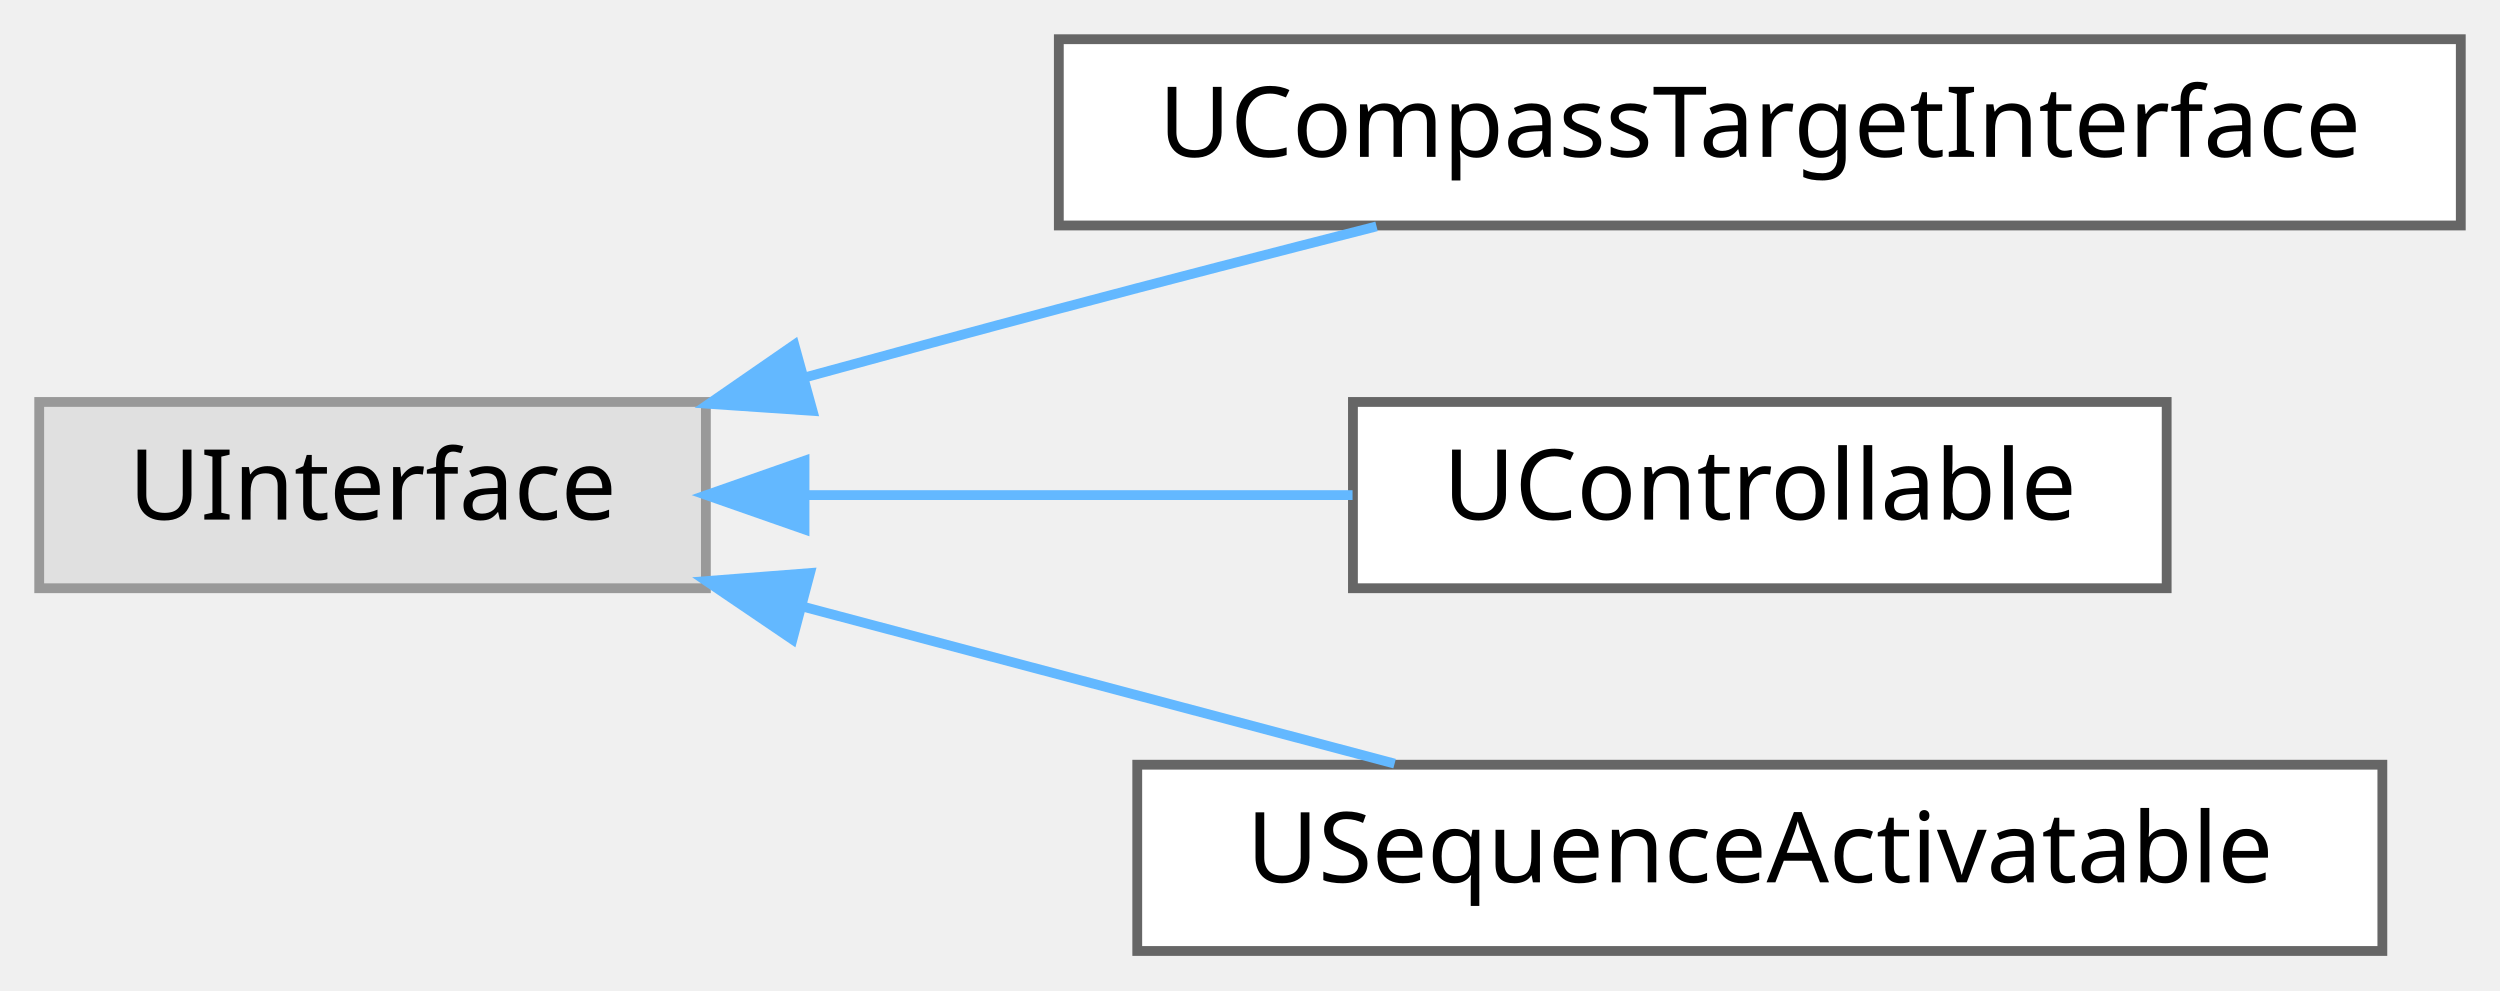
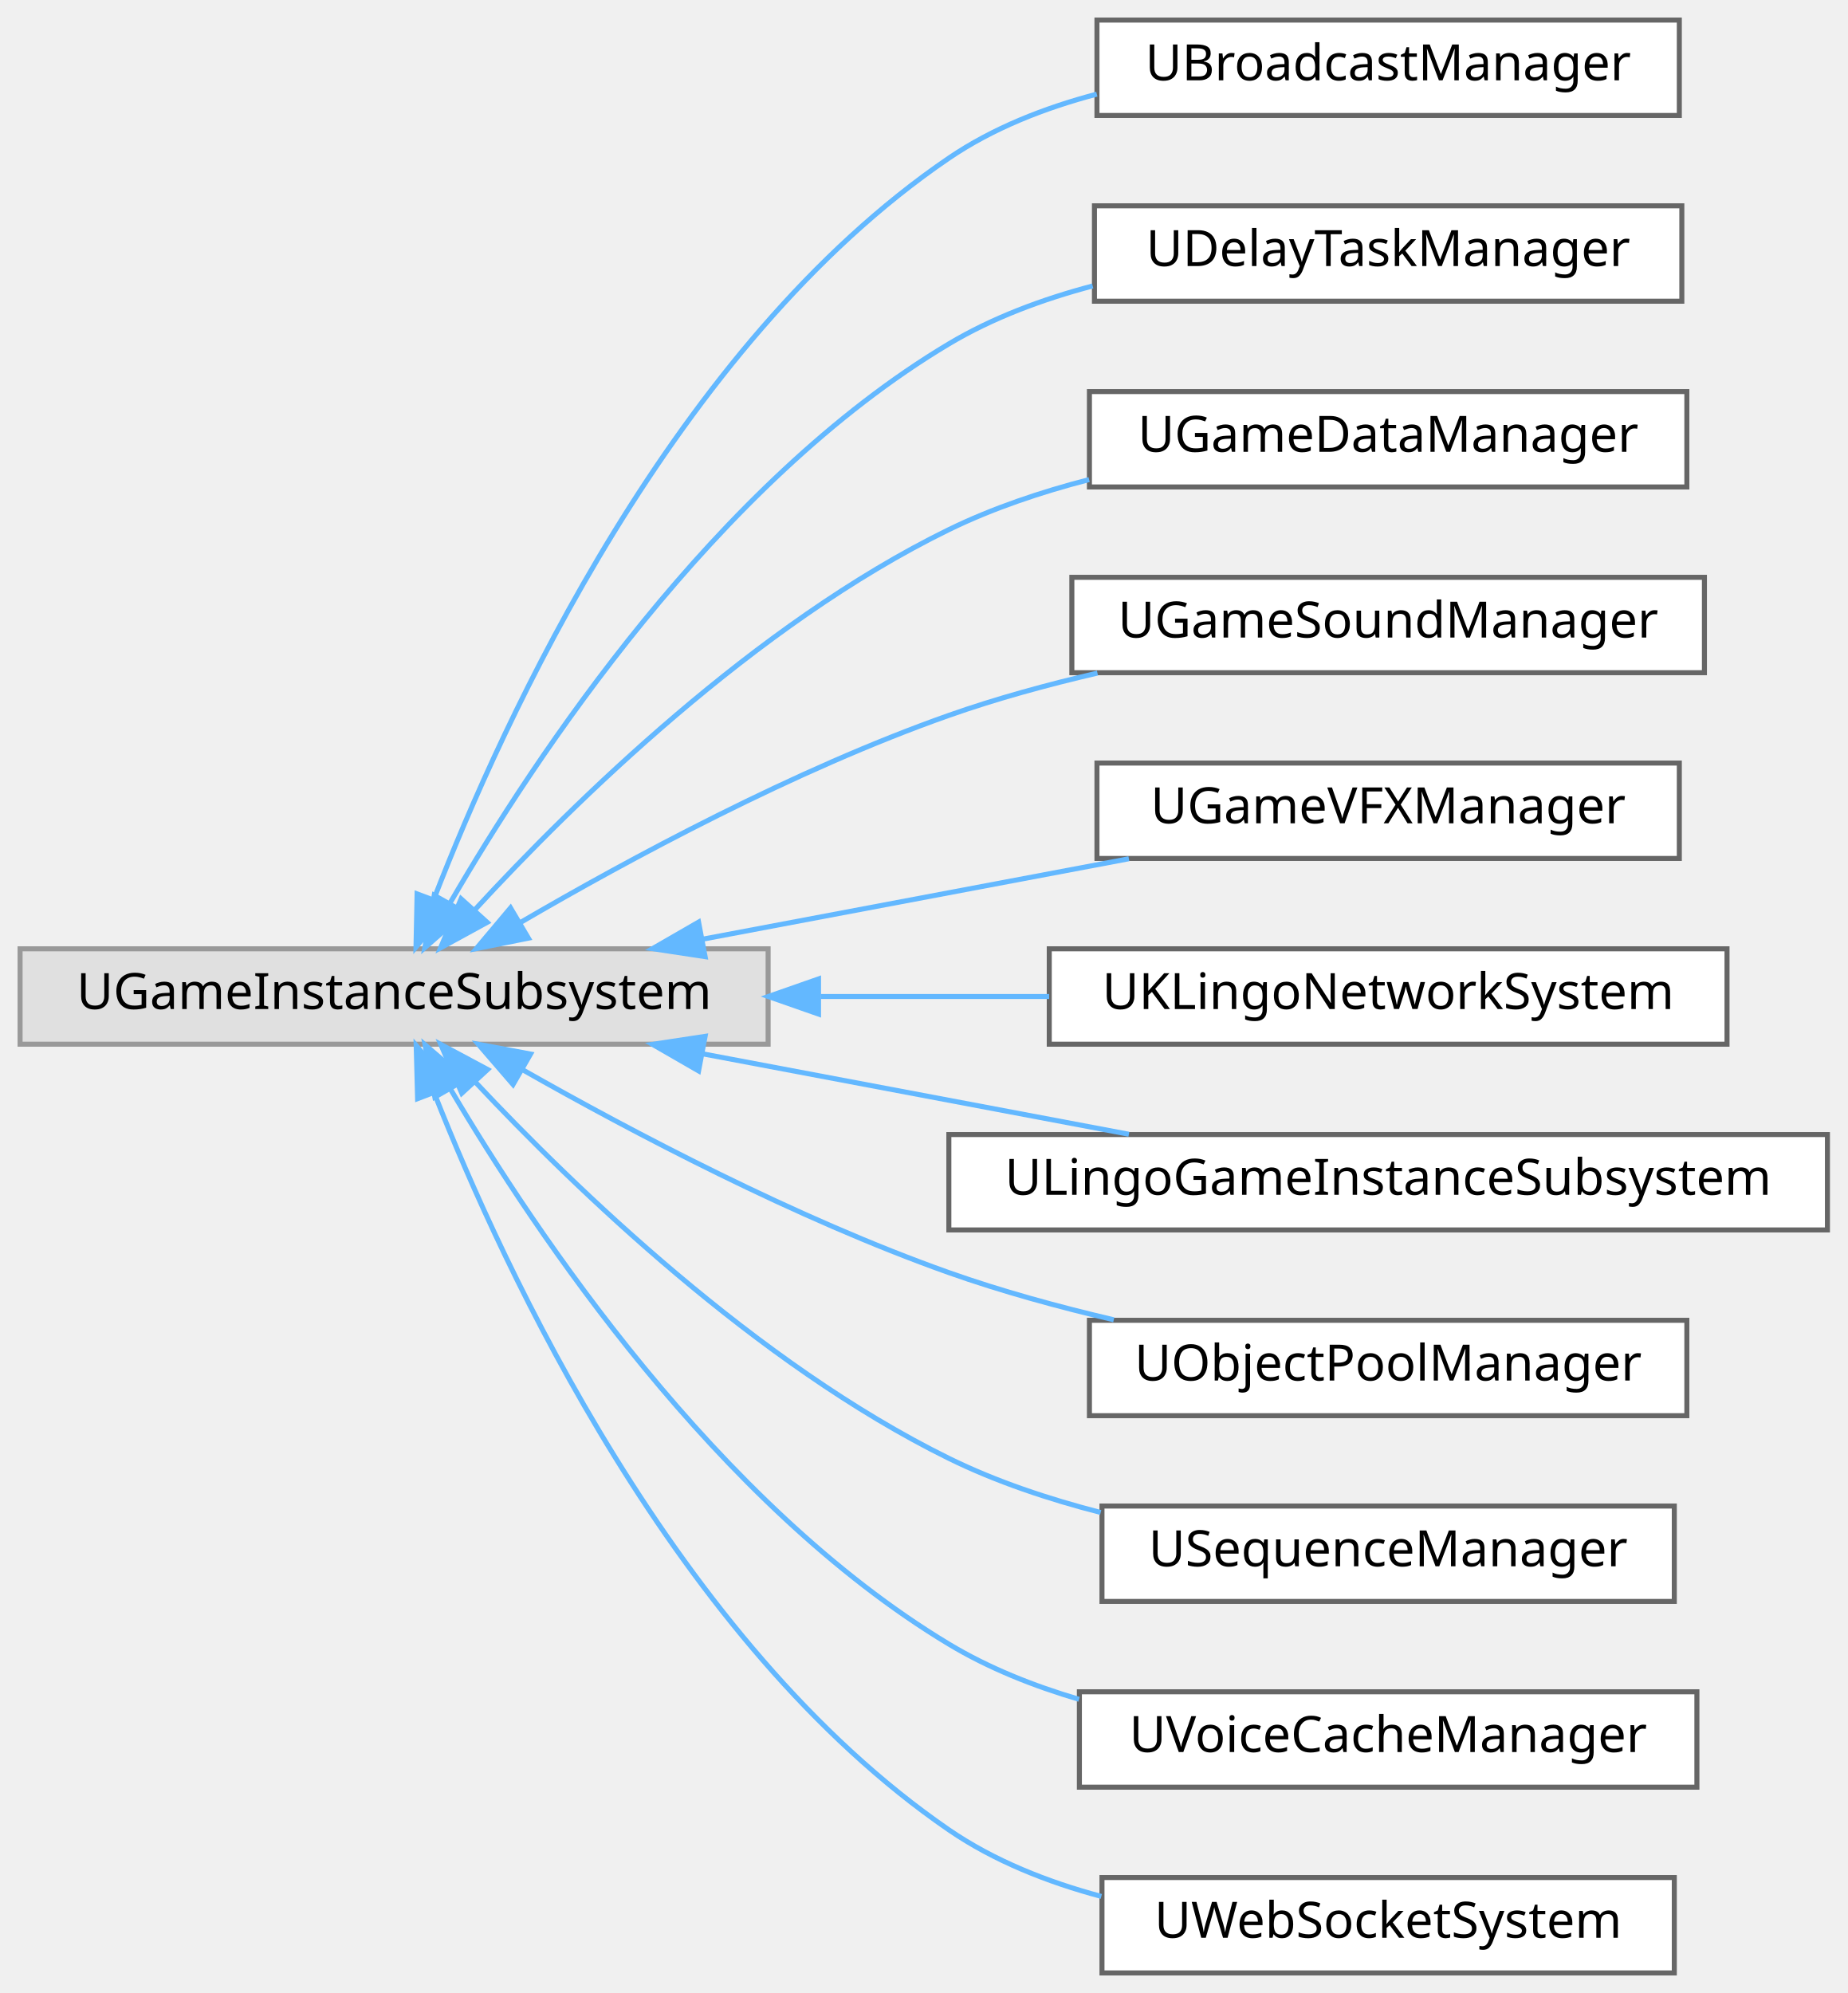
- <svg xmlns="http://www.w3.org/2000/svg" xmlns:xlink="http://www.w3.org/1999/xlink" width="255pt" height="101pt" viewBox="0.00 0.00 255.00 101.00">
-   <g id="graph0" class="graph" transform="scale(1 1) rotate(0) translate(4 97)">
+ <svg xmlns="http://www.w3.org/2000/svg" xmlns:xlink="http://www.w3.org/1999/xlink" width="368pt" height="397pt" viewBox="0.00 0.00 368.00 397.00">
+   <g id="graph0" class="graph" transform="scale(1 1) rotate(0) translate(4 393)">
    <g id="Node000000" class="node">
      <g id="a_Node000000">
        <a xlink:title=" ">
-           <polygon fill="#e0e0e0" stroke="#999999" points="68,-56 0,-56 0,-37 68,-37 68,-56" />
-           <text text-anchor="middle" x="34" y="-44" font-family="Malgun Gothic" font-size="10.00">UInterface</text>
+           <polygon fill="#e0e0e0" stroke="#999999" points="149,-204 0,-204 0,-185 149,-185 149,-204" />
+           <text text-anchor="middle" x="74.5" y="-192" font-family="Malgun Gothic" font-size="10.00">UGameInstanceSubsystem</text>
        </a>
      </g>
    </g>
    <g id="Node000001" class="node">
      <g id="a_Node000001">
-         <a xlink:href="classUCompassTargetInterface.html" target="_top" xlink:title=" ">
-           <polygon fill="white" stroke="#666666" points="247,-93 104,-93 104,-74 247,-74 247,-93" />
-           <text text-anchor="middle" x="175.5" y="-81" font-family="Malgun Gothic" font-size="10.00">UCompassTargetInterface</text>
+         <a xlink:href="classUBroadcastManager.html" target="_top" xlink:title="게임 내 전역 이벤트를 중계하는 중앙 이벤트 버스(Event Bus) 서브시스템입니다.">
+           <polygon fill="white" stroke="#666666" points="330.5,-389 214.5,-389 214.5,-370 330.5,-370 330.5,-389" />
+           <text text-anchor="middle" x="272.5" y="-377" font-family="Malgun Gothic" font-size="10.00">UBroadcastManager</text>
        </a>
      </g>
    </g>
-     <g id="edge94_Node000000_Node000001" class="edge">
-       <g id="a_edge94_Node000000_Node000001">
+     <g id="edge83_Node000000_Node000001" class="edge">
+       <g id="a_edge83_Node000000_Node000001">
        <a xlink:title=" ">
-           <path fill="none" stroke="#63b8ff" d="M78.13,-58.51C86.7,-60.86 95.63,-63.28 104,-65.5 114.5,-68.29 125.9,-71.23 136.41,-73.91" />
-           <polygon fill="#63b8ff" stroke="#63b8ff" points="78.88,-55.09 68.31,-55.81 77.02,-61.83 78.88,-55.09" />
+           <path fill="none" stroke="#63b8ff" d="M82.46,-214C96.17,-249.44 130.2,-324.19 185,-361.5 193.75,-367.46 204.06,-371.51 214.47,-374.25" />
+           <polygon fill="#63b8ff" stroke="#63b8ff" points="85.63,-212.49 78.86,-204.35 79.08,-214.94 85.63,-212.49" />
        </a>
      </g>
    </g>
    <g id="Node000002" class="node">
      <g id="a_Node000002">
-         <a xlink:href="classUControllable.html" target="_top" xlink:title="플레이어 입력을 받아 처리하는 객체를 위한 인터페이스입니다.">
-           <polygon fill="white" stroke="#666666" points="217,-56 134,-56 134,-37 217,-37 217,-56" />
-           <text text-anchor="middle" x="175.5" y="-44" font-family="Malgun Gothic" font-size="10.00">UControllable</text>
+         <a xlink:href="classUDelayTaskManager.html" target="_top" xlink:title="지정된 시간 후에 함수(콜백)를 실행하는 지연 작업 관리 서브시스템입니다.">
+           <polygon fill="white" stroke="#666666" points="331,-352 214,-352 214,-333 331,-333 331,-352" />
+           <text text-anchor="middle" x="272.5" y="-340" font-family="Malgun Gothic" font-size="10.00">UDelayTaskManager</text>
        </a>
      </g>
    </g>
-     <g id="edge95_Node000000_Node000002" class="edge">
-       <g id="a_edge95_Node000000_Node000002">
+     <g id="edge84_Node000000_Node000002" class="edge">
+       <g id="a_edge84_Node000000_Node000002">
        <a xlink:title=" ">
-           <path fill="none" stroke="#63b8ff" d="M78.17,-46.5C95.96,-46.5 116.45,-46.5 133.96,-46.5" />
-           <polygon fill="#63b8ff" stroke="#63b8ff" points="78.06,-43 68.06,-46.5 78.06,-50 78.06,-43" />
+           <path fill="none" stroke="#63b8ff" d="M85.72,-213.25C102.45,-242.06 138.53,-296.77 185,-324.5 193.69,-329.69 203.65,-333.4 213.65,-336.04" />
+           <polygon fill="#63b8ff" stroke="#63b8ff" points="88.59,-211.22 80.62,-204.23 82.49,-214.66 88.59,-211.22" />
        </a>
      </g>
    </g>
    <g id="Node000003" class="node">
      <g id="a_Node000003">
-         <a xlink:href="classUSequenceActivatable.html" target="_top" xlink:title="시퀀스 매니저에 의해 순차적으로 활성화/비활성화될 수 있는 액터 또는 컴포넌트를 위한 인터페이스입니다.">
-           <polygon fill="white" stroke="#666666" points="239,-19 112,-19 112,0 239,0 239,-19" />
-           <text text-anchor="middle" x="175.5" y="-7" font-family="Malgun Gothic" font-size="10.00">USequenceActivatable</text>
+         <a xlink:href="classUGameDataManager.html" target="_top" xlink:title="데이터 테이블(.csv)에서 게임 데이터를 로드하고 캐시하여 런타임에 빠르게 접근할 수 있도록 제공하는 데이터 관리 서브시스템입니다.">
+           <polygon fill="white" stroke="#666666" points="332,-315 213,-315 213,-296 332,-296 332,-315" />
+           <text text-anchor="middle" x="272.5" y="-303" font-family="Malgun Gothic" font-size="10.00">UGameDataManager</text>
        </a>
      </g>
    </g>
-     <g id="edge96_Node000000_Node000003" class="edge">
-       <g id="a_edge96_Node000000_Node000003">
+     <g id="edge85_Node000000_Node000003" class="edge">
+       <g id="a_edge85_Node000000_Node000003">
        <a xlink:title=" ">
-           <path fill="none" stroke="#63b8ff" d="M77.84,-35.14C97.17,-30.01 119.77,-24.02 138.25,-19.11" />
-           <polygon fill="#63b8ff" stroke="#63b8ff" points="76.83,-31.78 68.06,-37.73 78.62,-38.55 76.83,-31.78" />
+           <path fill="none" stroke="#63b8ff" d="M90.63,-211.83C110.21,-233.09 146.42,-268.65 185,-287.5 193.68,-291.74 203.33,-294.99 212.94,-297.47" />
+           <polygon fill="#63b8ff" stroke="#63b8ff" points="93.04,-209.27 83.75,-204.19 87.84,-213.96 93.04,-209.27" />
+         </a>
+       </g>
+     </g>
+     <g id="Node000004" class="node">
+       <g id="a_Node000004">
+         <a xlink:href="classUGameSoundManager.html" target="_top" xlink:title="게임 내 모든 사운드 재생을 관리하는 중앙 사운드 관리 서브시스템입니다.">
+           <polygon fill="white" stroke="#666666" points="335.5,-278 209.5,-278 209.5,-259 335.5,-259 335.5,-278" />
+           <text text-anchor="middle" x="272.5" y="-266" font-family="Malgun Gothic" font-size="10.00">UGameSoundManager</text>
+         </a>
+       </g>
+     </g>
+     <g id="edge86_Node000000_Node000004" class="edge">
+       <g id="a_edge86_Node000000_Node000004">
+         <a xlink:title=" ">
+           <path fill="none" stroke="#63b8ff" d="M99.69,-209.26C121.34,-221.89 154.3,-239.68 185,-250.5 194.4,-253.82 204.61,-256.61 214.6,-258.93" />
+           <polygon fill="#63b8ff" stroke="#63b8ff" points="101.25,-206.12 90.87,-204.04 97.69,-212.15 101.25,-206.12" />
+         </a>
+       </g>
+     </g>
+     <g id="Node000005" class="node">
+       <g id="a_Node000005">
+         <a xlink:href="classUGameVFXManager.html" target="_top" xlink:title="게임 내 시각 효과(VFX) 재생을 관리하는 중앙 VFX 관리 서브시스템입니다.">
+           <polygon fill="white" stroke="#666666" points="330.5,-241 214.5,-241 214.5,-222 330.5,-222 330.5,-241" />
+           <text text-anchor="middle" x="272.5" y="-229" font-family="Malgun Gothic" font-size="10.00">UGameVFXManager</text>
+         </a>
+       </g>
+     </g>
+     <g id="edge87_Node000000_Node000005" class="edge">
+       <g id="a_edge87_Node000000_Node000005">
+         <a xlink:title=" ">
+           <path fill="none" stroke="#63b8ff" d="M136.14,-205.95C163.31,-211.08 194.98,-217.06 220.86,-221.94" />
+           <polygon fill="#63b8ff" stroke="#63b8ff" points="136.45,-202.44 125.97,-204.03 135.15,-209.32 136.45,-202.44" />
+         </a>
+       </g>
+     </g>
+     <g id="Node000006" class="node">
+       <g id="a_Node000006">
+         <a xlink:href="classUKLingoNetworkSystem.html" target="_top" xlink:title=" ">
+           <polygon fill="white" stroke="#666666" points="340,-204 205,-204 205,-185 340,-185 340,-204" />
+           <text text-anchor="middle" x="272.5" y="-192" font-family="Malgun Gothic" font-size="10.00">UKLingoNetworkSystem</text>
+         </a>
+       </g>
+     </g>
+     <g id="edge88_Node000000_Node000006" class="edge">
+       <g id="a_edge88_Node000000_Node000006">
+         <a xlink:title=" ">
+           <path fill="none" stroke="#63b8ff" d="M159.48,-194.5C174.69,-194.5 190.35,-194.5 204.98,-194.5" />
+           <polygon fill="#63b8ff" stroke="#63b8ff" points="159.04,-191 149.04,-194.5 159.04,-198 159.04,-191" />
+         </a>
+       </g>
+     </g>
+     <g id="Node000007" class="node">
+       <g id="a_Node000007">
+         <a xlink:href="classULingoGameInstanceSubsystem.html" target="_top" xlink:title="K-Lingo 프로젝트 전역에서 유지되는 Subsystem">
+           <polygon fill="white" stroke="#666666" points="360,-167 185,-167 185,-148 360,-148 360,-167" />
+           <text text-anchor="middle" x="272.5" y="-155" font-family="Malgun Gothic" font-size="10.00">ULingoGameInstanceSubsystem</text>
+         </a>
+       </g>
+     </g>
+     <g id="edge89_Node000000_Node000007" class="edge">
+       <g id="a_edge89_Node000000_Node000007">
+         <a xlink:title=" ">
+           <path fill="none" stroke="#63b8ff" d="M136.14,-183.05C163.31,-177.92 194.98,-171.94 220.86,-167.06" />
+           <polygon fill="#63b8ff" stroke="#63b8ff" points="135.15,-179.68 125.97,-184.97 136.45,-186.56 135.15,-179.68" />
+         </a>
+       </g>
+     </g>
+     <g id="Node000008" class="node">
+       <g id="a_Node000008">
+         <a xlink:href="classUObjectPoolManager.html" target="_top" xlink:title="액터를 재활용하여 런타임에 액터 스폰 비용을 최소화하는 오브젝트 풀링(Object Pooling) 관리 서브시스템입니다.">
+           <polygon fill="white" stroke="#666666" points="332,-130 213,-130 213,-111 332,-111 332,-130" />
+           <text text-anchor="middle" x="272.5" y="-118" font-family="Malgun Gothic" font-size="10.00">UObjectPoolManager</text>
+         </a>
+       </g>
+     </g>
+     <g id="edge90_Node000000_Node000008" class="edge">
+       <g id="a_edge90_Node000000_Node000008">
+         <a xlink:title=" ">
+           <path fill="none" stroke="#63b8ff" d="M100.13,-179.89C121.82,-167.57 154.61,-150.28 185,-139.5 195.43,-135.8 206.84,-132.68 217.85,-130.1" />
+           <polygon fill="#63b8ff" stroke="#63b8ff" points="98.19,-176.97 91.27,-184.99 101.68,-183.04 98.19,-176.97" />
+         </a>
+       </g>
+     </g>
+     <g id="Node000009" class="node">
+       <g id="a_Node000009">
+         <a xlink:href="classUSequenceManager.html" target="_top" xlink:title="여러 액터를 지정된 간격으로 순차적으로 활성화 또는 비활성화하는 시퀀스 관리 서브시스템입니다.">
+           <polygon fill="white" stroke="#666666" points="329.5,-93 215.5,-93 215.5,-74 329.5,-74 329.5,-93" />
+           <text text-anchor="middle" x="272.5" y="-81" font-family="Malgun Gothic" font-size="10.00">USequenceManager</text>
+         </a>
+       </g>
+     </g>
+     <g id="edge91_Node000000_Node000009" class="edge">
+       <g id="a_edge91_Node000000_Node000009">
+         <a xlink:title=" ">
+           <path fill="none" stroke="#63b8ff" d="M90.7,-177.43C110.36,-156.47 146.65,-121.38 185,-102.5 194.38,-97.88 204.88,-94.38 215.24,-91.72" />
+           <polygon fill="#63b8ff" stroke="#63b8ff" points="87.98,-175.23 83.79,-184.96 93.13,-179.96 87.98,-175.23" />
+         </a>
+       </g>
+     </g>
+     <g id="Node000010" class="node">
+       <g id="a_Node000010">
+         <a xlink:href="classUVoiceCacheManager.html" target="_top" xlink:title="TTS 오디오 데이터를 캐싱하여 네트워크 요청을 최소화하는 서브시스템입니다.">
+           <polygon fill="white" stroke="#666666" points="334,-56 211,-56 211,-37 334,-37 334,-56" />
+           <text text-anchor="middle" x="272.5" y="-44" font-family="Malgun Gothic" font-size="10.00">UVoiceCacheManager</text>
+         </a>
+       </g>
+     </g>
+     <g id="edge92_Node000000_Node000010" class="edge">
+       <g id="a_edge92_Node000000_Node000010">
+         <a xlink:title=" ">
+           <path fill="none" stroke="#63b8ff" d="M85.79,-175.95C102.62,-147.45 138.84,-93.27 185,-65.5 192.9,-60.74 201.86,-57.17 210.93,-54.5" />
+           <polygon fill="#63b8ff" stroke="#63b8ff" points="82.61,-174.46 80.66,-184.88 88.68,-177.95 82.61,-174.46" />
+         </a>
+       </g>
+     </g>
+     <g id="Node000011" class="node">
+       <g id="a_Node000011">
+         <a xlink:href="classUWebSocketSystem.html" target="_top" xlink:title=" ">
+           <polygon fill="white" stroke="#666666" points="329.5,-19 215.5,-19 215.5,0 329.5,0 329.5,-19" />
+           <text text-anchor="middle" x="272.5" y="-7" font-family="Malgun Gothic" font-size="10.00">UWebSocketSystem</text>
+         </a>
+       </g>
+     </g>
+     <g id="edge93_Node000000_Node000011" class="edge">
+       <g id="a_edge93_Node000000_Node000011">
+         <a xlink:title=" ">
+           <path fill="none" stroke="#63b8ff" d="M82.53,-175.17C96.37,-140.04 130.59,-65.88 185,-28.5 194,-22.32 204.66,-18.1 215.37,-15.24" />
+           <polygon fill="#63b8ff" stroke="#63b8ff" points="79.18,-174.15 78.9,-184.74 85.72,-176.64 79.18,-174.15" />
        </a>
      </g>
    </g>
  </g>
</svg>
